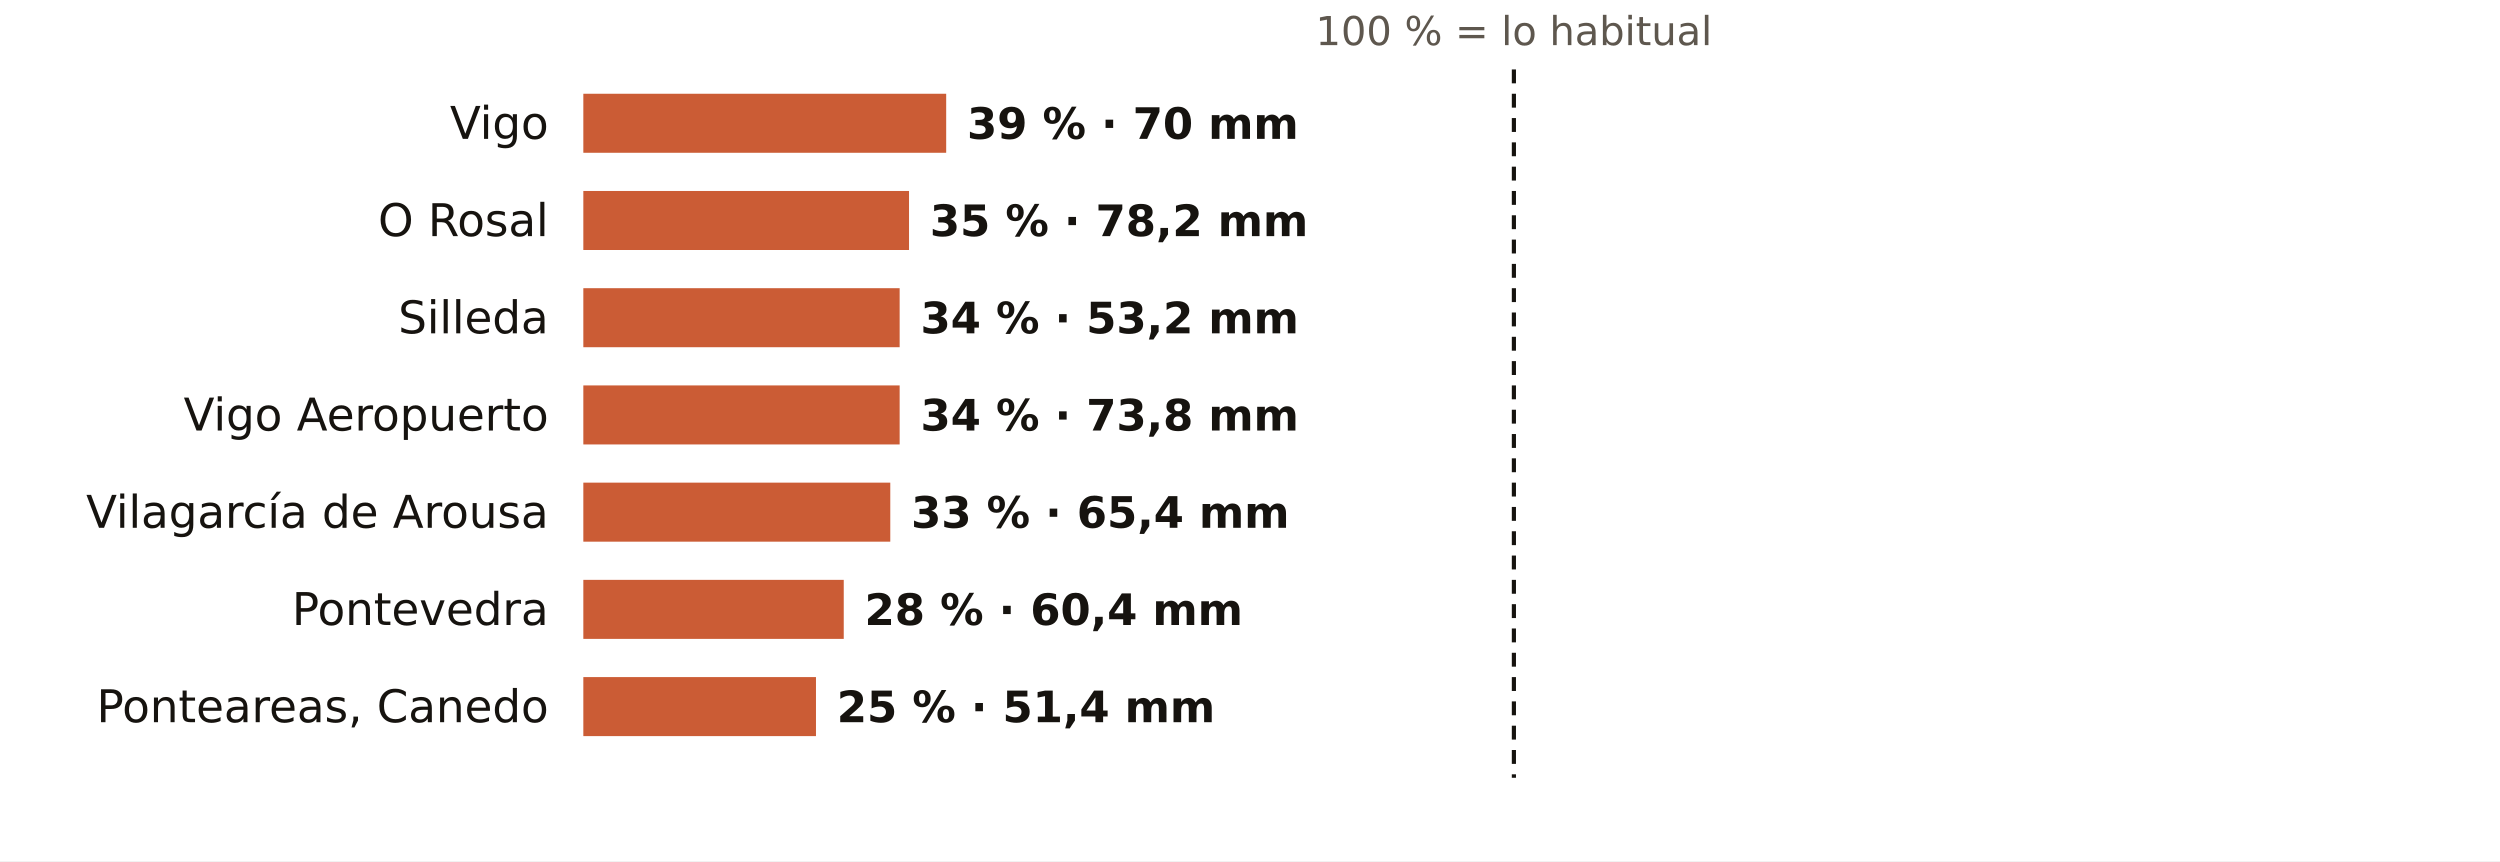
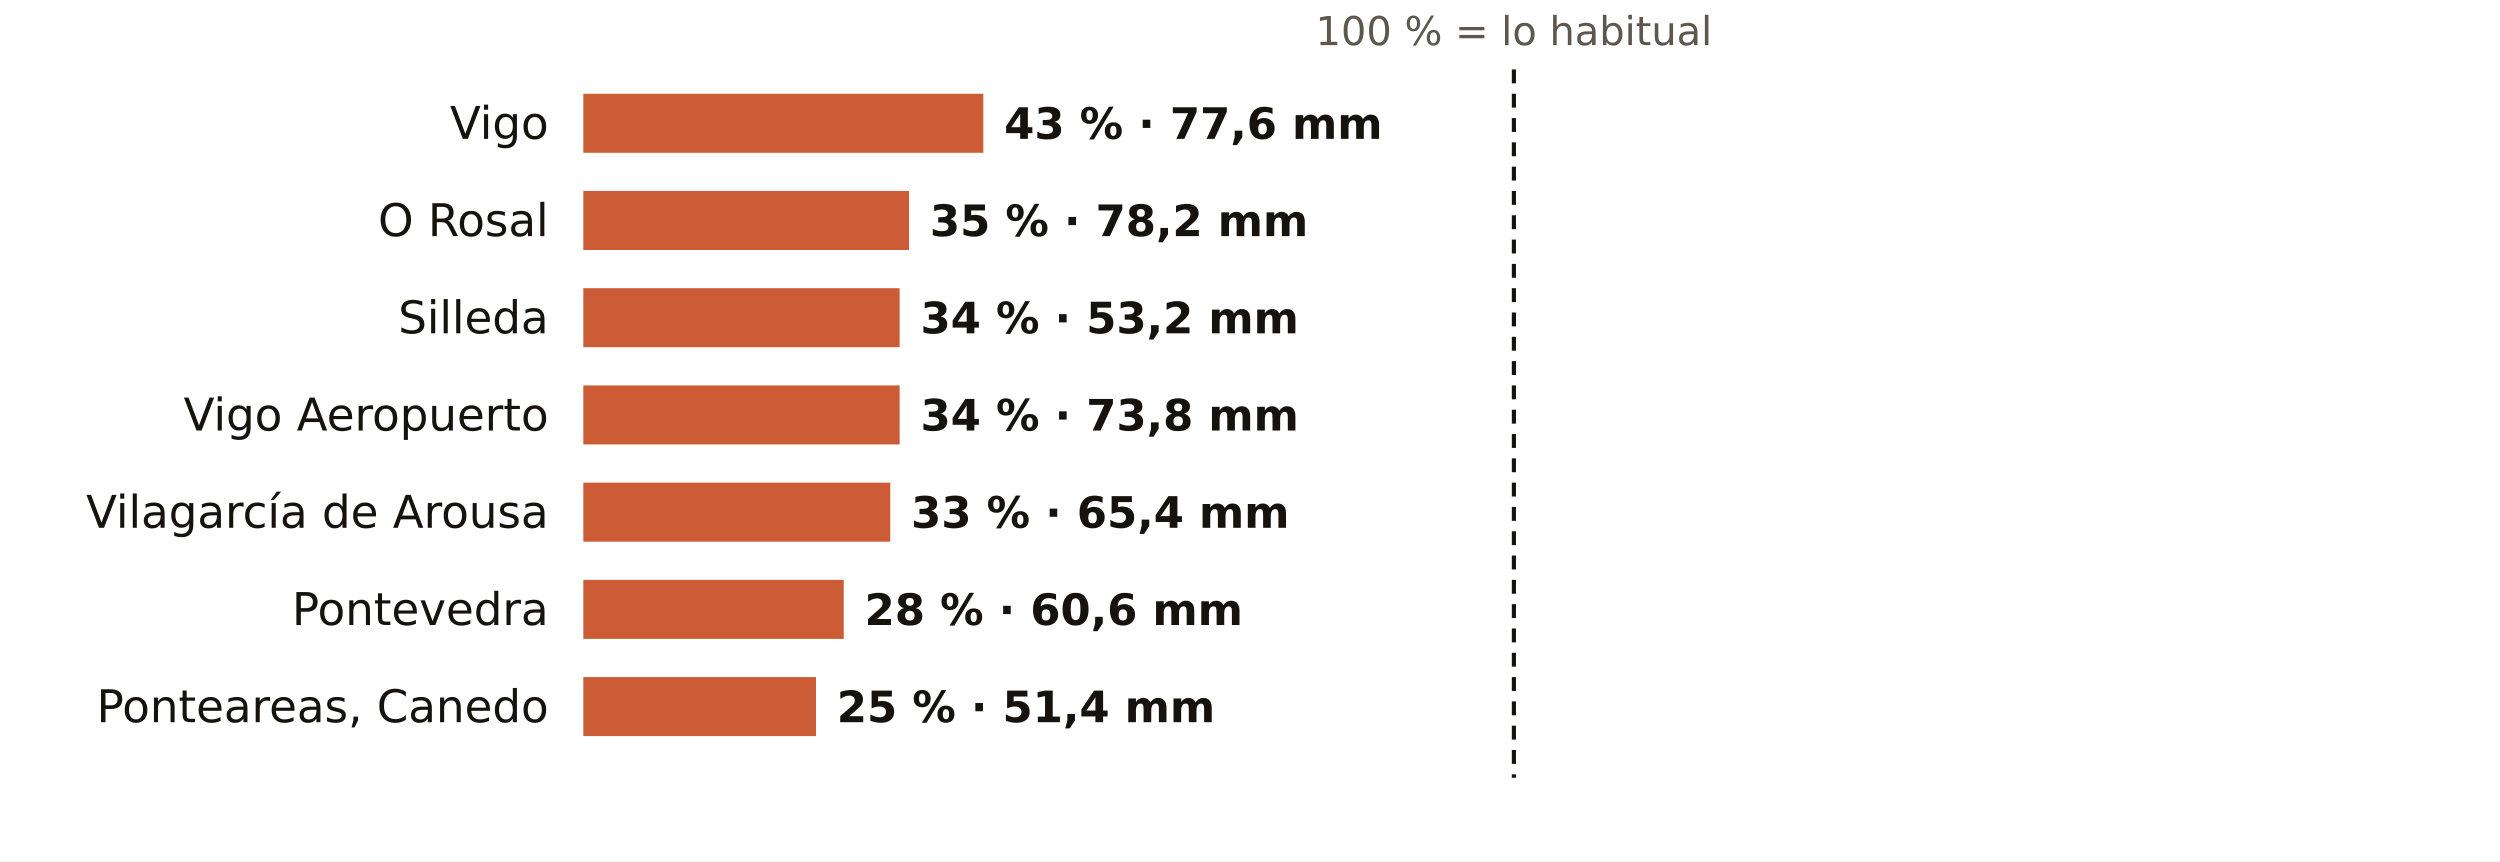
<svg xmlns="http://www.w3.org/2000/svg" viewBox="0 0 720 248" width="720" height="248" role="img" aria-label="El otoño en los pluviómetros de AEMET de Pontevedra: % de lo habitual">
  <rect width="720" height="248" fill="#FFFFFF" />
  <text x="436.0" y="13.0" font-size="11.5" fill="#5E574E" text-anchor="middle" font-weight="400" font-family="Public Sans, DejaVu Sans, Arial, sans-serif">100 % = lo habitual</text>
  <text x="158.0" y="40.0" font-size="13" fill="#16130F" text-anchor="end" font-weight="500" font-family="Public Sans, DejaVu Sans, Arial, sans-serif">Vigo</text>
-   <rect x="168" y="27" width="104.5" height="17" fill="#C4461A" opacity="0.88" />
-   <text x="278.5" y="40.0" font-size="12.5" fill="#16130F" text-anchor="start" font-weight="600" font-family="Public Sans, DejaVu Sans, Arial, sans-serif">39 % · 70 mm</text>
+   <rect x="168" y="27" width="115.2" height="17" fill="#C4461A" opacity="0.88" />
+   <text x="289.2" y="40.0" font-size="12.5" fill="#16130F" text-anchor="start" font-weight="600" font-family="Public Sans, DejaVu Sans, Arial, sans-serif">43 % · 77,6 mm</text>
  <text x="158.0" y="68.0" font-size="13" fill="#16130F" text-anchor="end" font-weight="500" font-family="Public Sans, DejaVu Sans, Arial, sans-serif">O Rosal</text>
  <rect x="168" y="55" width="93.8" height="17" fill="#C4461A" opacity="0.88" />
  <text x="267.8" y="68.0" font-size="12.5" fill="#16130F" text-anchor="start" font-weight="600" font-family="Public Sans, DejaVu Sans, Arial, sans-serif">35 % · 78,2 mm</text>
  <text x="158.0" y="96.0" font-size="13" fill="#16130F" text-anchor="end" font-weight="500" font-family="Public Sans, DejaVu Sans, Arial, sans-serif">Silleda</text>
  <rect x="168" y="83" width="91.1" height="17" fill="#C4461A" opacity="0.88" />
  <text x="265.1" y="96.0" font-size="12.5" fill="#16130F" text-anchor="start" font-weight="600" font-family="Public Sans, DejaVu Sans, Arial, sans-serif">34 % · 53,2 mm</text>
  <text x="158.0" y="124.0" font-size="13" fill="#16130F" text-anchor="end" font-weight="500" font-family="Public Sans, DejaVu Sans, Arial, sans-serif">Vigo Aeropuerto</text>
  <rect x="168" y="111" width="91.1" height="17" fill="#C4461A" opacity="0.88" />
  <text x="265.1" y="124.0" font-size="12.5" fill="#16130F" text-anchor="start" font-weight="600" font-family="Public Sans, DejaVu Sans, Arial, sans-serif">34 % · 73,8 mm</text>
  <text x="158.0" y="152.0" font-size="13" fill="#16130F" text-anchor="end" font-weight="500" font-family="Public Sans, DejaVu Sans, Arial, sans-serif">Vilagarcía de Arousa</text>
  <rect x="168" y="139" width="88.4" height="17" fill="#C4461A" opacity="0.88" />
  <text x="262.4" y="152.0" font-size="12.5" fill="#16130F" text-anchor="start" font-weight="600" font-family="Public Sans, DejaVu Sans, Arial, sans-serif">33 % · 65,4 mm</text>
  <text x="158.0" y="180.0" font-size="13" fill="#16130F" text-anchor="end" font-weight="500" font-family="Public Sans, DejaVu Sans, Arial, sans-serif">Pontevedra</text>
  <rect x="168" y="167" width="75.0" height="17" fill="#C4461A" opacity="0.88" />
-   <text x="249.0" y="180.0" font-size="12.5" fill="#16130F" text-anchor="start" font-weight="600" font-family="Public Sans, DejaVu Sans, Arial, sans-serif">28 % · 60,4 mm</text>
+   <text x="249.0" y="180.0" font-size="12.5" fill="#16130F" text-anchor="start" font-weight="600" font-family="Public Sans, DejaVu Sans, Arial, sans-serif">28 % · 60,6 mm</text>
  <text x="158.0" y="208.0" font-size="13" fill="#16130F" text-anchor="end" font-weight="500" font-family="Public Sans, DejaVu Sans, Arial, sans-serif">Ponteareas, Canedo</text>
  <rect x="168" y="195" width="67.0" height="17" fill="#C4461A" opacity="0.88" />
  <text x="241.0" y="208.0" font-size="12.5" fill="#16130F" text-anchor="start" font-weight="600" font-family="Public Sans, DejaVu Sans, Arial, sans-serif">25 % · 51,4 mm</text>
  <line x1="436.0" x2="436.0" y1="20" y2="224" stroke="#16130F" stroke-width="1.2" stroke-dasharray="4 3" />
</svg>
